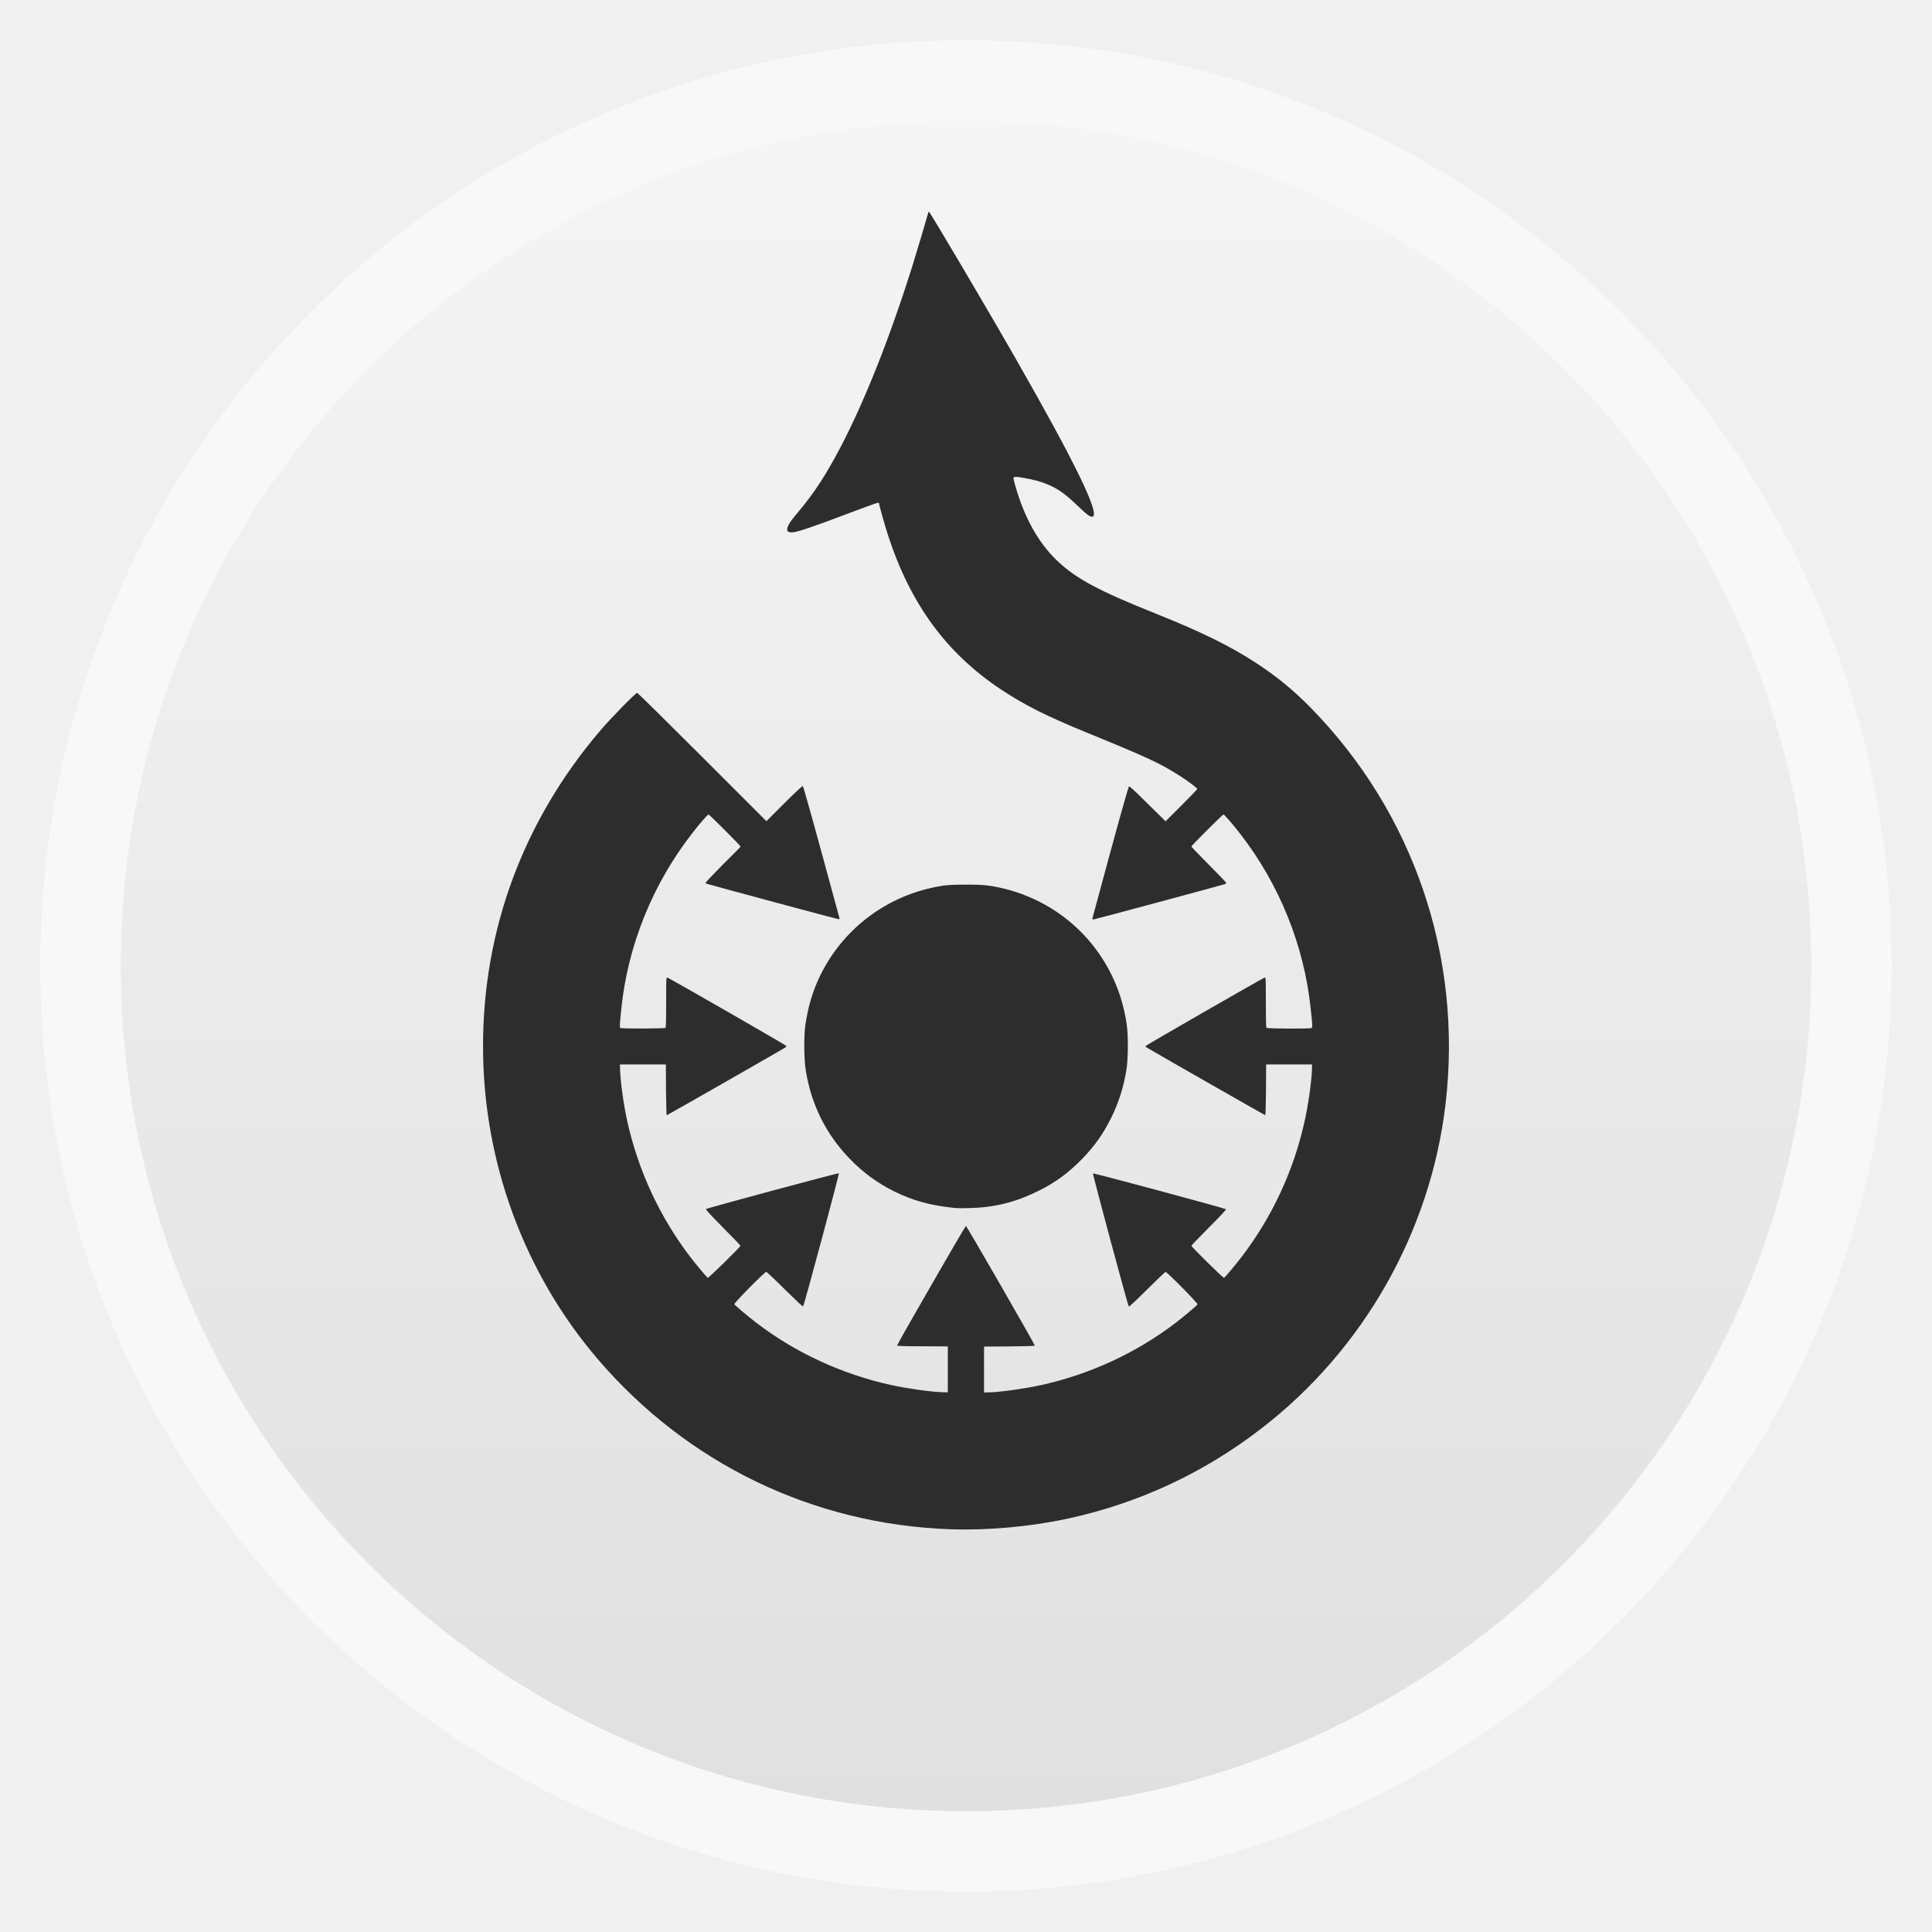
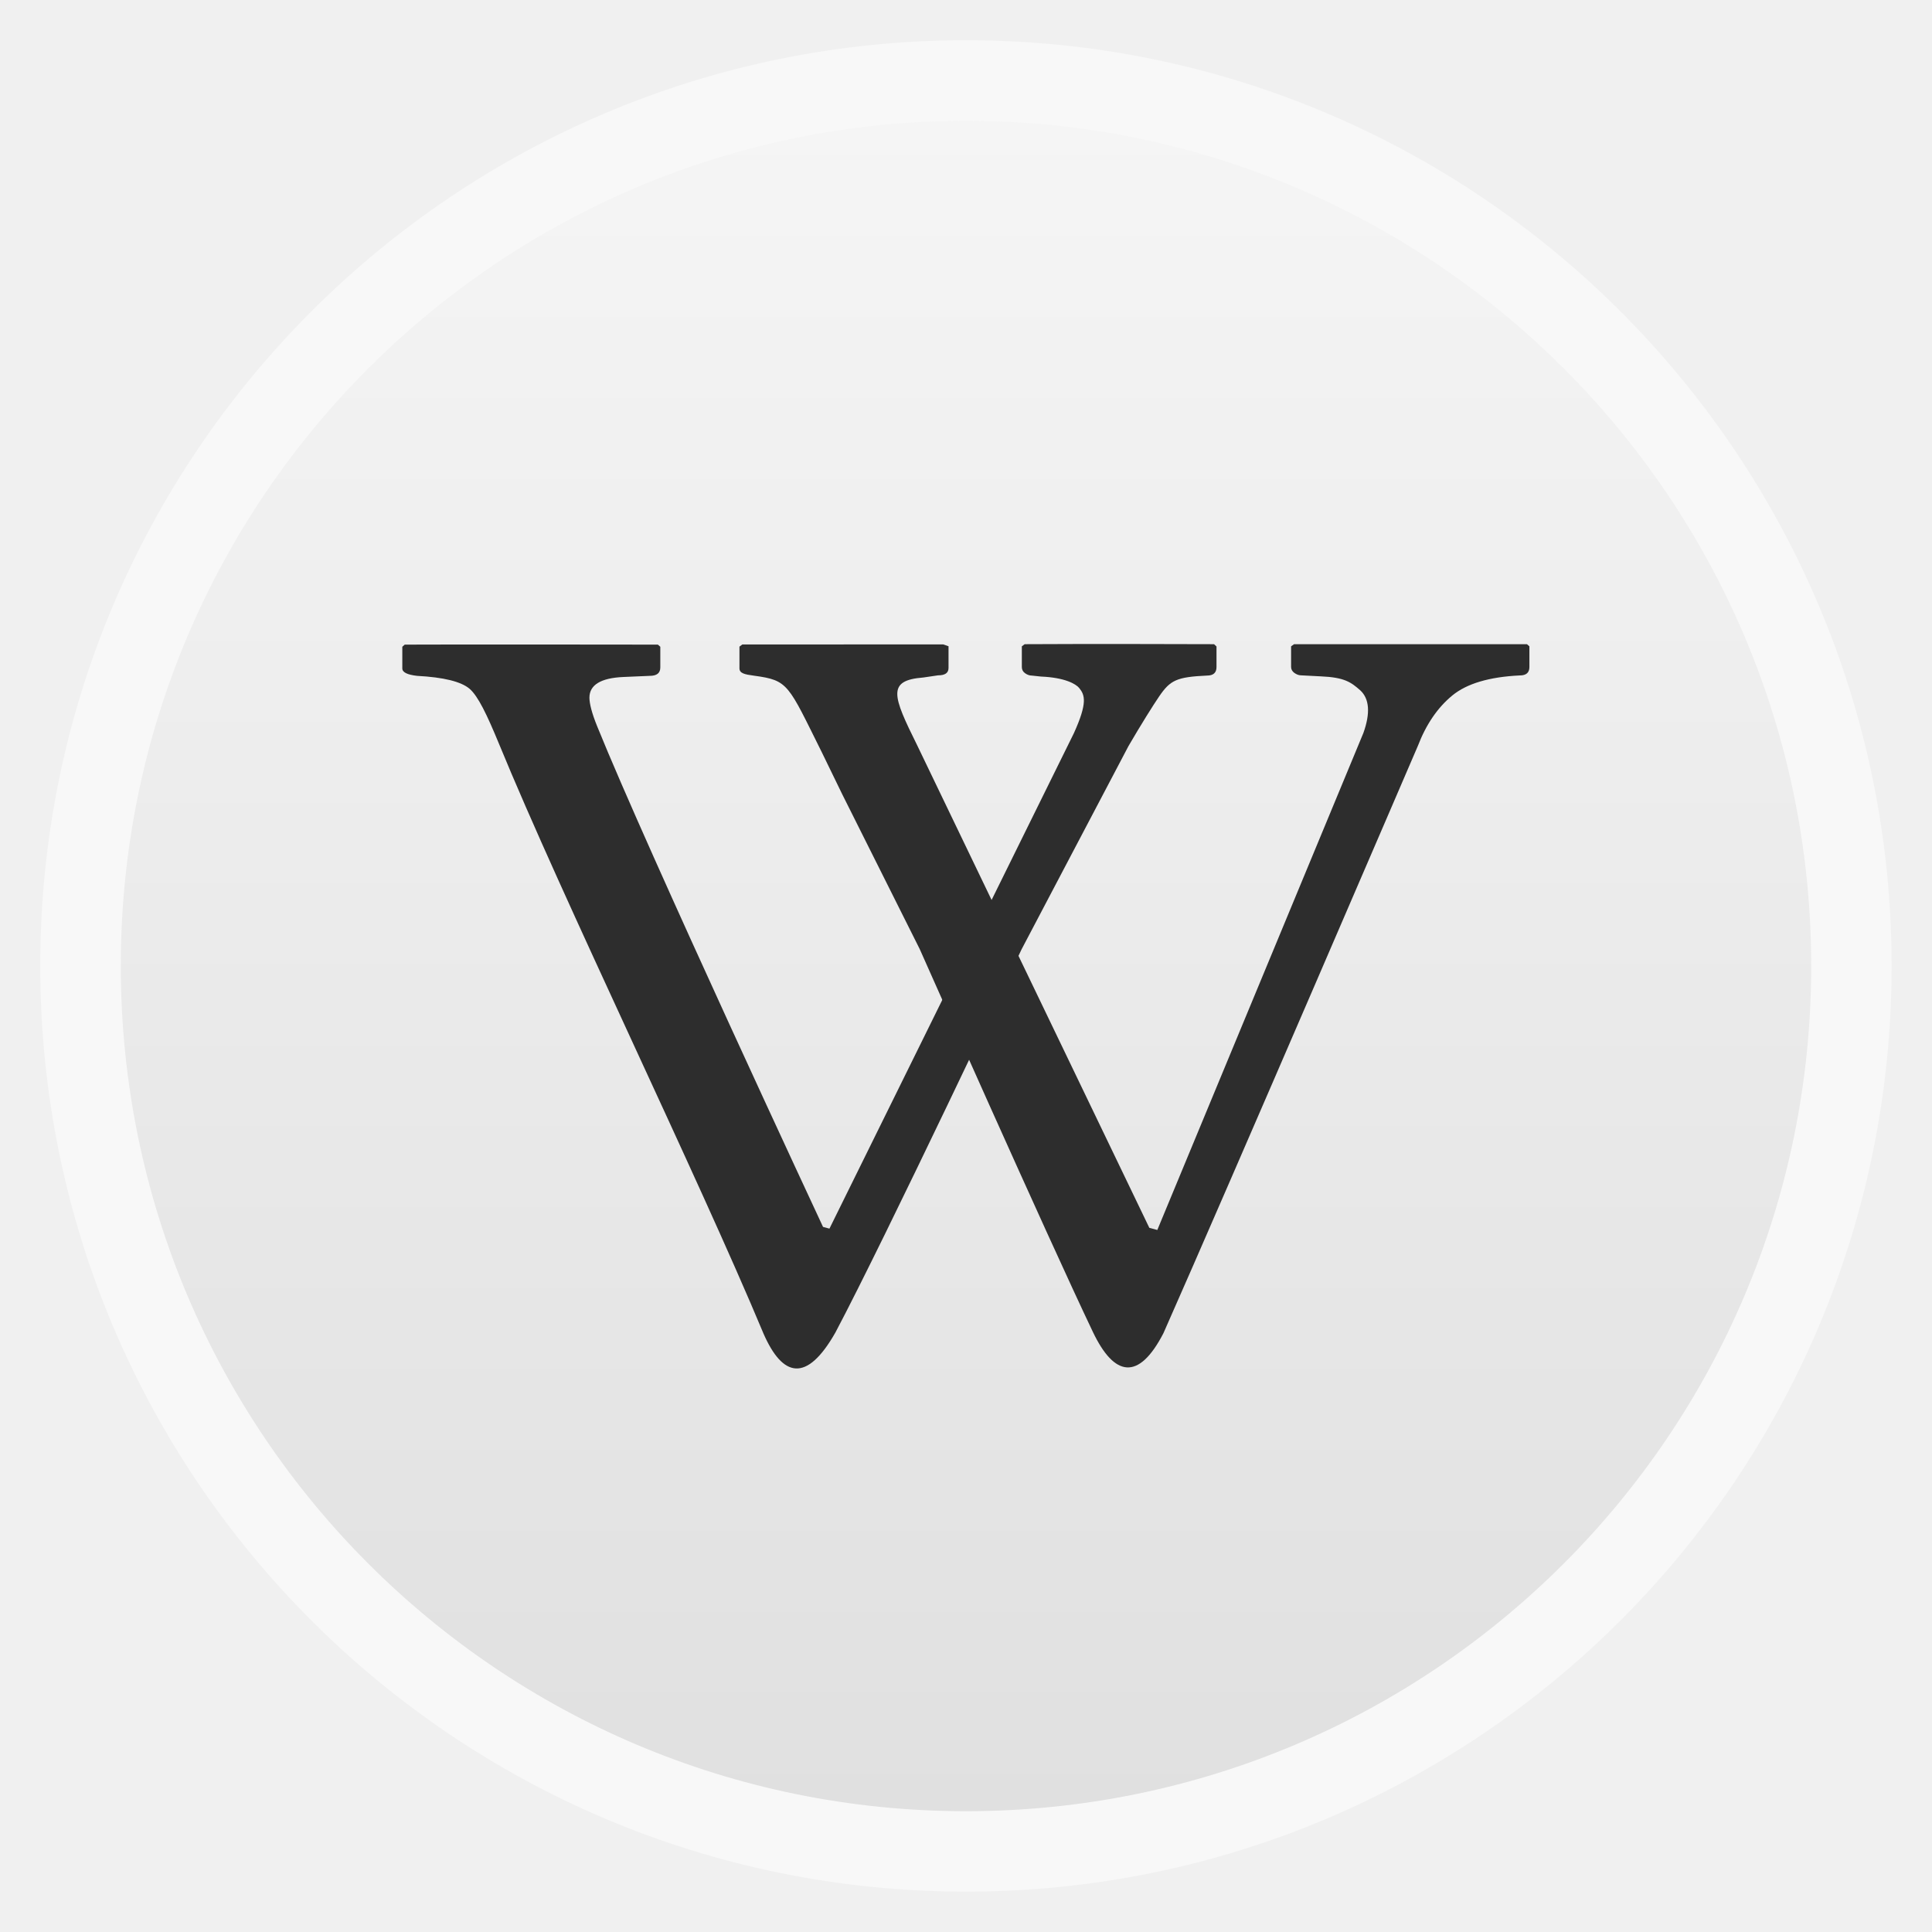
- <svg xmlns="http://www.w3.org/2000/svg" xmlns:xlink="http://www.w3.org/1999/xlink" width="48" viewBox="0 0 13.547 13.547" height="48">
-   <defs>
+ <svg xmlns="http://www.w3.org/2000/svg" xmlns:xlink="http://www.w3.org/1999/xlink" width="48" viewBox="0 0 13.547 13.547" height="48" id="svg2" version="1.1">
+   <defs id="defs4">
    <linearGradient id="0">
-       <stop stop-color="#e0e0e0" />
-       <stop offset="1" stop-color="#f5f5f5" />
+       <stop stop-color="#e0e0e0" id="stop7" />
+       <stop offset="1" stop-color="#f5f5f5" id="stop9" />
    </linearGradient>
    <linearGradient xlink:href="#0" id="1" gradientUnits="userSpaceOnUse" gradientTransform="matrix(1.10526,0,0,1.10526,-134.2802,-295.7649)" y1="279.1" x2="0" y2="268.33" />
-     <clipPath>
-       <circle r="298" />
+     <clipPath id="clipPath12">
+       <circle r="298" id="circle14" />
    </clipPath>
-     <clipPath>
-       <circle r="298" />
+     <clipPath id="clipPath16">
+       <circle r="298" id="circle18" />
    </clipPath>
  </defs>
-   <rect height="12.982" rx="6.491" y="0.282" x="0.282" width="12.982" opacity="0.5" fill="#ffffff" fill-rule="evenodd" />
-   <rect height="11.853" rx="5.926" y="0.847" x="0.847" width="11.853" fill="url(#1)" fill-rule="evenodd" />
-   <path d="M 6.664,10.723 C 5.702,10.689 4.821,10.264 4.194,9.533 3.675,8.928 3.387,8.144 3.387,7.339 3.386,6.52 3.67,5.755 4.208,5.124 4.277,5.042 4.457,4.858 4.468,4.858 c 0.003,0 0.209,0.203 0.456,0.45 l 0.45,0.45 0.124,-0.124 c 0.078,-0.078 0.127,-0.123 0.131,-0.122 0.005,0.002 0.082,0.28 0.257,0.925 0.002,0.006 -5.299e-4,0.008 -0.008,0.008 -0.007,0 -0.866,-0.231 -0.922,-0.248 -0.004,-0.001 -0.008,-0.005 -0.008,-0.008 0,-0.003 0.055,-0.06 0.122,-0.128 C 5.137,5.995 5.193,5.938 5.193,5.936 c 0,-0.006 -0.219,-0.225 -0.225,-0.225 -0.006,0 -0.065,0.067 -0.119,0.138 -0.273,0.352 -0.446,0.78 -0.492,1.22 -0.012,0.118 -0.013,0.135 -0.007,0.139 0.01,0.006 0.309,0.005 0.316,-0.001 0.004,-0.004 0.005,-0.05 0.005,-0.18 0,-0.171 1.822e-4,-0.174 0.009,-0.172 0.014,0.004 0.835,0.475 0.835,0.48 0,0.002 -0.005,0.007 -0.01,0.011 -0.025,0.016 -0.826,0.474 -0.83,0.474 -0.002,0 -0.004,-0.08 -0.005,-0.178 l -0.001,-0.178 -0.161,0 -0.161,0 0.001,0.039 c 0.003,0.086 0.025,0.246 0.051,0.362 0.077,0.345 0.229,0.672 0.443,0.951 0.039,0.051 0.112,0.138 0.121,0.144 0.005,0.003 0.229,-0.217 0.229,-0.225 0,-0.003 -0.056,-0.06 -0.123,-0.128 C 4.99,8.527 4.947,8.481 4.95,8.478 4.957,8.471 5.878,8.223 5.882,8.227 c 0.004,0.004 -0.243,0.926 -0.251,0.933 -0.003,0.003 -0.051,-0.043 -0.128,-0.119 -0.068,-0.068 -0.127,-0.123 -0.13,-0.123 -0.011,0 -0.227,0.219 -0.224,0.227 0.003,0.007 0.094,0.084 0.154,0.13 0.275,0.21 0.599,0.36 0.942,0.436 0.115,0.025 0.276,0.048 0.36,0.051 l 0.041,0.001 0,-0.161 0,-0.161 -0.178,-0.001 C 6.348,9.44 6.29,9.438 6.29,9.435 c 0,-0.009 0.478,-0.839 0.483,-0.839 0.005,0 0.483,0.83 0.483,0.839 0,0.003 -0.058,0.005 -0.178,0.006 l -0.178,0.001 0,0.161 0,0.161 0.041,-0.001 c 0.084,-0.003 0.245,-0.026 0.36,-0.051 0.343,-0.076 0.667,-0.226 0.942,-0.436 0.06,-0.046 0.151,-0.123 0.154,-0.13 0.003,-0.008 -0.213,-0.227 -0.224,-0.227 -0.004,0 -0.062,0.056 -0.13,0.123 -0.076,0.076 -0.125,0.122 -0.128,0.119 -0.007,-0.008 -0.255,-0.929 -0.251,-0.933 0.004,-0.004 0.925,0.244 0.932,0.251 0.003,0.003 -0.04,0.049 -0.119,0.128 -0.068,0.068 -0.123,0.126 -0.123,0.128 0,0.008 0.224,0.229 0.229,0.225 0.009,-0.006 0.082,-0.093 0.121,-0.144 C 8.918,8.537 9.071,8.21 9.147,7.865 9.173,7.749 9.196,7.589 9.199,7.503 l 0.001,-0.039 -0.161,0 -0.161,0 -0.001,0.178 c -6.528e-4,0.098 -0.003,0.178 -0.005,0.178 -0.003,0 -0.805,-0.458 -0.83,-0.474 -0.006,-0.004 -0.01,-0.008 -0.01,-0.011 0,-0.004 0.821,-0.476 0.835,-0.48 0.009,-0.002 0.009,0.001 0.009,0.172 0,0.129 0.001,0.176 0.005,0.18 0.006,0.006 0.306,0.008 0.316,0.001 0.007,-0.004 0.006,-0.021 -0.007,-0.139 C 9.144,6.63 8.971,6.201 8.698,5.849 8.643,5.778 8.585,5.711 8.579,5.711 c -0.006,0 -0.225,0.218 -0.225,0.225 0,0.002 0.055,0.06 0.122,0.127 0.067,0.067 0.122,0.125 0.122,0.128 0,0.003 -0.004,0.006 -0.008,0.008 -0.056,0.017 -0.915,0.248 -0.922,0.248 -0.007,0 -0.009,-0.002 -0.008,-0.008 0.174,-0.646 0.251,-0.923 0.257,-0.925 0.004,-0.002 0.052,0.043 0.131,0.122 L 8.173,5.759 8.284,5.648 c 0.061,-0.061 0.111,-0.113 0.111,-0.116 0,-0.007 -0.076,-0.063 -0.135,-0.1 C 8.127,5.349 8.046,5.311 7.623,5.138 7.334,5.02 7.181,4.942 7.018,4.834 6.638,4.581 6.387,4.24 6.23,3.763 c -0.021,-0.062 -0.067,-0.225 -0.067,-0.236 0,-0.007 -0.03,0.004 -0.233,0.08 C 5.698,3.695 5.601,3.727 5.563,3.732 5.52,3.737 5.509,3.721 5.529,3.682 5.541,3.658 5.552,3.644 5.606,3.579 5.713,3.451 5.793,3.327 5.894,3.135 6.062,2.814 6.237,2.373 6.391,1.886 6.434,1.747 6.49,1.559 6.504,1.508 c 0.003,-0.013 0.007,-0.024 0.009,-0.024 0.007,0 0.427,0.711 0.621,1.052 0.397,0.694 0.574,1.057 0.53,1.085 -0.014,0.009 -0.036,-0.006 -0.102,-0.069 C 7.457,3.451 7.405,3.416 7.304,3.381 7.264,3.367 7.182,3.35 7.14,3.345 7.1,3.342 7.101,3.341 7.118,3.402 7.182,3.629 7.28,3.805 7.412,3.931 7.545,4.058 7.704,4.143 8.11,4.305 8.425,4.431 8.63,4.532 8.808,4.649 8.954,4.744 9.07,4.84 9.191,4.963 9.913,5.7 10.257,6.711 10.136,7.741 10.031,8.636 9.561,9.464 8.845,10.016 8.442,10.328 7.983,10.541 7.489,10.648 c -0.263,0.057 -0.561,0.084 -0.825,0.075 z" fill="#2d2d2d" />
-   <path d="M 6.701,8.471 C 6.526,8.453 6.408,8.421 6.274,8.356 6.15,8.294 6.058,8.227 5.959,8.126 5.792,7.954 5.689,7.747 5.65,7.506 5.637,7.425 5.636,7.258 5.648,7.181 5.666,7.065 5.693,6.969 5.736,6.873 5.895,6.519 6.221,6.271 6.608,6.211 c 0.04,-0.006 0.079,-0.008 0.166,-0.008 0.086,0 0.126,0.002 0.166,0.008 0.387,0.06 0.713,0.307 0.871,0.661 0.043,0.096 0.071,0.192 0.089,0.308 0.012,0.078 0.011,0.244 -0.002,0.325 C 7.878,7.623 7.846,7.725 7.797,7.827 7.739,7.946 7.679,8.032 7.588,8.126 7.489,8.227 7.396,8.295 7.272,8.355 7.117,8.431 6.971,8.467 6.798,8.471 c -0.044,9.719e-4 -0.088,9.549e-4 -0.098,-3.39e-5 z" fill="#2d2d2d" />
+   <rect height="12.982" rx="6.491" y="0.282" x="0.282" width="12.982" id="rect20" fill-rule="evenodd" fill="#ffffff" opacity="0.5" />
+   <rect height="11.853" rx="5.926" y="0.847" x="0.847" width="11.853" id="rect22" fill-rule="evenodd" fill="url(#1)" />
+   <path d="m 5.905,5.568 c 0,0 -0.105,-0.217 -0.141,-0.29 C 5.524,4.796 5.53,4.771 5.288,4.738 5.22,4.729 5.185,4.721 5.185,4.686 V 4.534 l 0.02,-0.015 c 0.437,-5.174e-4 1.409,-5.174e-4 1.409,-5.174e-4 l 0.037,0.013 v 0.152 c 0,0.035 -0.024,0.052 -0.074,0.052 l -0.102,0.015 c -0.258,0.02 -0.216,0.128 -0.044,0.475 l 1.628,3.384 0.056,0.015 1.445,-3.485 c 0.05,-0.14 0.042,-0.24 -0.022,-0.299 -0.065,-0.057 -0.11,-0.091 -0.278,-0.098 l -0.136,-0.007 c -0.017,0 -0.032,-0.006 -0.048,-0.017 -0.015,-0.011 -0.023,-0.025 -0.023,-0.042 V 4.532 l 0.021,-0.015 c 0.407,0 1.633,0 1.633,0 l 0.017,0.015 v 0.145 c 0,0.039 -0.022,0.059 -0.066,0.059 -0.214,0.01 -0.373,0.057 -0.475,0.141 -0.103,0.085 -0.183,0.202 -0.241,0.353 0,0 -1.329,3.091 -1.784,4.118 C 7.984,9.685 7.813,9.654 7.663,9.339 7.345,8.673 6.449,6.655 6.449,6.655 L 5.905,5.568 z" id="path3898" style="fill:#2d2d2d;fill-opacity:1" />
+   <path d="m 8.513,4.517 c 0,0 -0.919,-0.003 -1.328,0 l -0.02,0.015 v 0.145 c 0,0.018 0.007,0.032 0.022,0.043 0.015,0.011 0.031,0.017 0.047,0.017 l 0.066,0.007 c 0.167,0.007 0.244,0.052 0.267,0.08 0.04,0.049 0.06,0.103 -0.037,0.317 L 5.816,8.615 5.771,8.603 c 0,0 -1.228,-2.631 -1.584,-3.511 -0.037,-0.091 -0.054,-0.159 -0.054,-0.2 0,-0.089 0.079,-0.138 0.238,-0.145 l 0.185,-0.008 c 0.049,0 0.074,-0.019 0.074,-0.059 v -0.145 l -0.017,-0.015 c 0,0 -1.471,-0.002 -1.775,0 l -0.017,0.015 v 0.152 c 0,0.027 0.034,0.044 0.103,0.052 0.187,0.01 0.309,0.04 0.369,0.091 0.059,0.051 0.121,0.18 0.204,0.381 C 3.944,6.3 4.892,8.245 5.354,9.352 5.487,9.655 5.655,9.701 5.858,9.343 6.209,8.68 7.163,6.657 7.163,6.657 L 7.913,5.231 C 8.001,5.08 8.085,4.946 8.128,4.883 8.206,4.769 8.25,4.747 8.464,4.737 c 0.044,0 0.066,-0.02 0.066,-0.06 V 4.533 l -0.016,-0.015 z" id="path3900" style="fill:#2d2d2d;fill-opacity:1" />
</svg>
